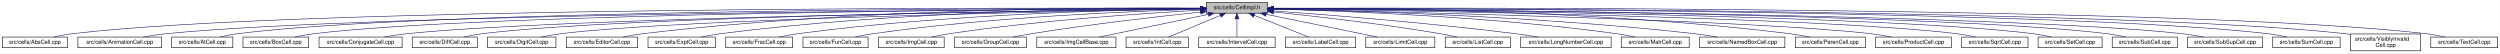
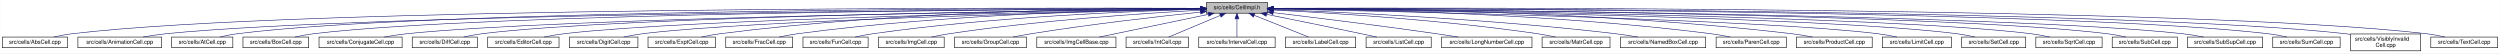
<svg xmlns="http://www.w3.org/2000/svg" xmlns:xlink="http://www.w3.org/1999/xlink" width="4453pt" height="95pt" viewBox="0.00 0.00 4452.50 95.00">
  <g id="graph0" class="graph" transform="scale(1 1) rotate(0) translate(4 91)">
    <polygon fill="white" stroke="transparent" points="-4,4 -4,-91 4448.5,-91 4448.5,4 -4,4" />
    <g id="node1" class="node">
      <g id="a_node1">
        <a xlink:title="Macros and types used only by cell implementations, not by cell users.">
          <polygon fill="#bfbfbf" stroke="black" points="2144.5,-67.5 2144.5,-86.5 2253.5,-86.5 2253.5,-67.5 2144.5,-67.5" />
          <text text-anchor="middle" x="2199" y="-74.5" font-family="Helvetica,sans-Serif" font-size="10.00">src/cells/CellImpl.h</text>
        </a>
      </g>
    </g>
    <g id="node2" class="node">
      <g id="a_node2">
        <a xlink:href="AbsCell_8cpp.html" target="_top" xlink:title="This file defines the class AbsCell.">
          <polygon fill="white" stroke="black" points="0,-6 0,-25 116,-25 116,-6 0,-6" />
          <text text-anchor="middle" x="58" y="-13" font-family="Helvetica,sans-Serif" font-size="10.00">src/cells/AbsCell.cpp</text>
        </a>
      </g>
    </g>
    <g id="edge1" class="edge">
      <path fill="none" stroke="midnightblue" d="M2134.12,-76.26C1828.21,-77.25 527.95,-78.53 125,-31 114.01,-29.7 102.16,-27.44 91.53,-25.07" />
      <polygon fill="midnightblue" stroke="midnightblue" points="2134.17,-79.76 2144.16,-76.23 2134.15,-72.76 2134.17,-79.76" />
    </g>
    <g id="node3" class="node">
      <g id="a_node3">
        <a xlink:href="AnimationCell_8cpp.html" target="_top" xlink:title="This file defines the class AnimationCell.">
          <polygon fill="white" stroke="black" points="134.5,-6 134.5,-25 283.5,-25 283.5,-6 134.5,-6" />
          <text text-anchor="middle" x="209" y="-13" font-family="Helvetica,sans-Serif" font-size="10.00">src/cells/AnimationCell.cpp</text>
        </a>
      </g>
    </g>
    <g id="edge2" class="edge">
      <path fill="none" stroke="midnightblue" d="M2133.81,-75.77C1842.83,-74.54 660.89,-67.37 292,-31 278.46,-29.67 263.81,-27.39 250.63,-25.03" />
      <polygon fill="midnightblue" stroke="midnightblue" points="2134.17,-79.27 2144.19,-75.81 2134.2,-72.27 2134.17,-79.27" />
    </g>
    <g id="node4" class="node">
      <g id="a_node4">
        <a xlink:href="AtCell_8cpp.html" target="_top" xlink:title="This file defines the class AtCell.">
          <polygon fill="white" stroke="black" points="301.5,-6 301.5,-25 410.5,-25 410.5,-6 301.5,-6" />
          <text text-anchor="middle" x="356" y="-13" font-family="Helvetica,sans-Serif" font-size="10.00">src/cells/AtCell.cpp</text>
        </a>
      </g>
    </g>
    <g id="edge3" class="edge">
      <path fill="none" stroke="midnightblue" d="M2134.04,-76.11C1855.48,-76.29 760.59,-74.18 419,-31 408.64,-29.69 397.5,-27.42 387.5,-25.06" />
      <polygon fill="midnightblue" stroke="midnightblue" points="2134.38,-79.6 2144.38,-76.1 2134.38,-72.6 2134.38,-79.6" />
    </g>
    <g id="node5" class="node">
      <g id="a_node5">
        <a xlink:href="BoxCell_8cpp.html" target="_top" xlink:title="This file defines the class BoxCell.">
          <polygon fill="white" stroke="black" points="428.5,-6 428.5,-25 545.5,-25 545.5,-6 428.5,-6" />
          <text text-anchor="middle" x="487" y="-13" font-family="Helvetica,sans-Serif" font-size="10.00">src/cells/BoxCell.cpp</text>
        </a>
      </g>
    </g>
    <g id="edge4" class="edge">
      <path fill="none" stroke="midnightblue" d="M2134.28,-75.81C1869.63,-74.78 868.87,-68.44 555,-31 543.85,-29.67 531.83,-27.39 521.04,-25.03" />
      <polygon fill="midnightblue" stroke="midnightblue" points="2134.48,-79.31 2144.49,-75.85 2134.51,-72.31 2134.48,-79.31" />
    </g>
    <g id="node6" class="node">
      <g id="a_node6">
        <a xlink:href="ConjugateCell_8cpp.html" target="_top" xlink:title="This file defines the class ConjugateCell.">
          <polygon fill="white" stroke="black" points="564,-6 564,-25 712,-25 712,-6 564,-6" />
          <text text-anchor="middle" x="638" y="-13" font-family="Helvetica,sans-Serif" font-size="10.00">src/cells/ConjugateCell.cpp</text>
        </a>
      </g>
    </g>
    <g id="edge5" class="edge">
      <path fill="none" stroke="midnightblue" d="M2134.02,-75.25C1886.3,-72.22 1001.1,-59.58 721,-31 707.61,-29.63 693.13,-27.38 680.06,-25.05" />
      <polygon fill="midnightblue" stroke="midnightblue" points="2134.25,-78.76 2144.29,-75.38 2134.33,-71.76 2134.25,-78.76" />
    </g>
    <g id="node7" class="node">
      <g id="a_node7">
        <a xlink:href="DiffCell_8cpp.html" target="_top" xlink:title="This file defines the class DiffCell.">
          <polygon fill="white" stroke="black" points="730,-6 730,-25 846,-25 846,-6 730,-6" />
          <text text-anchor="middle" x="788" y="-13" font-family="Helvetica,sans-Serif" font-size="10.00">src/cells/DiffCell.cpp</text>
        </a>
      </g>
    </g>
    <g id="edge6" class="edge">
      <path fill="none" stroke="midnightblue" d="M2134.15,-75.37C1901.17,-72.88 1107,-62.23 855,-31 844.13,-29.65 832.42,-27.4 821.88,-25.07" />
      <polygon fill="midnightblue" stroke="midnightblue" points="2134.45,-78.88 2144.49,-75.48 2134.53,-71.88 2134.45,-78.88" />
    </g>
    <g id="node8" class="node">
      <g id="a_node8">
-         <a xlink:href="DigitCell_8cpp.html" target="_top" xlink:title="This file defines the class DigitCell.">
-           <polygon fill="white" stroke="black" points="864,-6 864,-25 986,-25 986,-6 864,-6" />
-           <text text-anchor="middle" x="925" y="-13" font-family="Helvetica,sans-Serif" font-size="10.00">src/cells/DigitCell.cpp</text>
+         <a xlink:href="EditorCell_8cpp.html" target="_top" xlink:title="This file defines the class EditorCell.">
+           <polygon fill="white" stroke="black" points="864.5,-6 864.5,-25 991.5,-25 991.5,-6 864.5,-6" />
+           <text text-anchor="middle" x="928" y="-13" font-family="Helvetica,sans-Serif" font-size="10.00">src/cells/EditorCell.cpp</text>
        </a>
      </g>
    </g>
    <g id="edge7" class="edge">
-       <path fill="none" stroke="midnightblue" d="M2134.1,-75C1917.19,-71.45 1218.46,-58.13 995,-31 983.67,-29.62 971.44,-27.36 960.42,-25.03" />
-       <polygon fill="midnightblue" stroke="midnightblue" points="2134.31,-78.51 2144.37,-75.17 2134.43,-71.51 2134.31,-78.51" />
+       <path fill="none" stroke="midnightblue" d="M2134.06,-74.92C1917.83,-71.11 1223.32,-57.09 1001,-31 989.19,-29.61 976.44,-27.35 964.96,-25.02" />
+       <polygon fill="midnightblue" stroke="midnightblue" points="2134.24,-78.42 2144.3,-75.1 2134.36,-71.42 2134.24,-78.42" />
    </g>
    <g id="node9" class="node">
      <g id="a_node9">
-         <a xlink:href="EditorCell_8cpp.html" target="_top" xlink:title="This file defines the class EditorCell.">
-           <polygon fill="white" stroke="black" points="1004.5,-6 1004.5,-25 1131.5,-25 1131.5,-6 1004.5,-6" />
-           <text text-anchor="middle" x="1068" y="-13" font-family="Helvetica,sans-Serif" font-size="10.00">src/cells/EditorCell.cpp</text>
+         <a xlink:href="DigitCell_8cpp.html" target="_top" xlink:title="This file defines the class DigitCell.">
+           <polygon fill="white" stroke="black" points="1010,-6 1010,-25 1132,-25 1132,-6 1010,-6" />
+           <text text-anchor="middle" x="1071" y="-13" font-family="Helvetica,sans-Serif" font-size="10.00">src/cells/DigitCell.cpp</text>
        </a>
      </g>
    </g>
    <g id="edge8" class="edge">
-       <path fill="none" stroke="midnightblue" d="M2134.21,-76.69C1968.36,-77.73 1515.13,-75.84 1141,-31 1129.33,-29.6 1116.73,-27.36 1105.34,-25.06" />
-       <polygon fill="midnightblue" stroke="midnightblue" points="2134.28,-80.19 2144.25,-76.63 2134.23,-73.19 2134.28,-80.19" />
+       <path fill="none" stroke="midnightblue" d="M2134.34,-74.62C1935.49,-70.17 1334.79,-55.03 1141,-31 1129.79,-29.61 1117.71,-27.38 1106.79,-25.07" />
+       <polygon fill="midnightblue" stroke="midnightblue" points="2134.26,-78.12 2144.34,-74.84 2134.42,-71.12 2134.26,-78.12" />
    </g>
    <g id="node10" class="node">
      <g id="a_node10">
        <a xlink:href="ExptCell_8cpp.html" target="_top" xlink:title="This file defines the class ExptCell.">
          <polygon fill="white" stroke="black" points="1150,-6 1150,-25 1270,-25 1270,-6 1150,-6" />
          <text text-anchor="middle" x="1210" y="-13" font-family="Helvetica,sans-Serif" font-size="10.00">src/cells/ExptCell.cpp</text>
        </a>
      </g>
    </g>
    <g id="edge9" class="edge">
      <path fill="none" stroke="midnightblue" d="M2134.29,-76.34C1983.63,-76.38 1598,-72.06 1279,-31 1267.95,-29.58 1256.04,-27.33 1245.27,-25.03" />
      <polygon fill="midnightblue" stroke="midnightblue" points="2134.3,-79.84 2144.29,-76.33 2134.29,-72.84 2134.3,-79.84" />
    </g>
    <g id="node11" class="node">
      <g id="a_node11">
        <a xlink:href="FracCell_8cpp.html" target="_top" xlink:title="This file defines the class FracCell.">
          <polygon fill="white" stroke="black" points="1288.5,-6 1288.5,-25 1407.5,-25 1407.5,-6 1288.5,-6" />
          <text text-anchor="middle" x="1348" y="-13" font-family="Helvetica,sans-Serif" font-size="10.00">src/cells/FracCell.cpp</text>
        </a>
      </g>
    </g>
    <g id="edge10" class="edge">
      <path fill="none" stroke="midnightblue" d="M2134.09,-75.54C1999.7,-73.87 1681.4,-66.19 1417,-31 1406.08,-29.55 1394.31,-27.32 1383.64,-25.05" />
      <polygon fill="midnightblue" stroke="midnightblue" points="2134.18,-79.04 2144.22,-75.66 2134.26,-72.04 2134.18,-79.04" />
    </g>
    <g id="node12" class="node">
      <g id="a_node12">
        <a xlink:href="FunCell_8cpp.html" target="_top" xlink:title="This file defines the class FunCell.">
          <polygon fill="white" stroke="black" points="1426,-6 1426,-25 1542,-25 1542,-6 1426,-6" />
          <text text-anchor="middle" x="1484" y="-13" font-family="Helvetica,sans-Serif" font-size="10.00">src/cells/FunCell.cpp</text>
        </a>
      </g>
    </g>
    <g id="edge11" class="edge">
      <path fill="none" stroke="midnightblue" d="M2133.87,-74.57C2016.72,-71.32 1762.88,-61.12 1551,-31 1540.51,-29.51 1529.22,-27.3 1518.95,-25.06" />
      <polygon fill="midnightblue" stroke="midnightblue" points="2134.01,-78.08 2144.1,-74.85 2134.2,-71.08 2134.01,-78.08" />
    </g>
    <g id="node13" class="node">
      <g id="a_node13">
        <a xlink:href="ImgCell_8cpp.html" target="_top" xlink:title="This file defines the class ImgCell.">
          <polygon fill="white" stroke="black" points="1560.5,-6 1560.5,-25 1677.5,-25 1677.5,-6 1560.5,-6" />
          <text text-anchor="middle" x="1619" y="-13" font-family="Helvetica,sans-Serif" font-size="10.00">src/cells/ImgCell.cpp</text>
        </a>
      </g>
    </g>
    <g id="edge12" class="edge">
      <path fill="none" stroke="midnightblue" d="M2134.19,-72.85C2036.72,-67.54 1846.8,-54.97 1687,-31 1676.5,-29.42 1665.18,-27.22 1654.85,-25" />
      <polygon fill="midnightblue" stroke="midnightblue" points="2134.01,-76.35 2144.18,-73.39 2134.38,-69.36 2134.01,-76.35" />
    </g>
    <g id="node14" class="node">
      <g id="a_node14">
        <a xlink:href="GroupCell_8cpp.html" target="_top" xlink:title="This file defines the class GroupCell.">
          <polygon fill="white" stroke="black" points="1696,-6 1696,-25 1824,-25 1824,-6 1696,-6" />
          <text text-anchor="middle" x="1760" y="-13" font-family="Helvetica,sans-Serif" font-size="10.00">src/cells/GroupCell.cpp</text>
        </a>
      </g>
    </g>
    <g id="edge13" class="edge">
      <path fill="none" stroke="midnightblue" d="M2134.25,-69.5C2060.94,-61.8 1938.05,-47.87 1833,-31 1822.28,-29.28 1810.74,-27.13 1800.07,-25.01" />
      <polygon fill="midnightblue" stroke="midnightblue" points="2133.95,-72.99 2144.26,-70.54 2134.67,-66.02 2133.95,-72.99" />
    </g>
    <g id="node15" class="node">
      <g id="a_node15">
        <a xlink:href="ImgCellBase_8cpp.html" target="_top" xlink:title="This file defines the class ImgCellBase.">
          <polygon fill="white" stroke="black" points="1842.5,-6 1842.5,-25 1983.5,-25 1983.5,-6 1842.5,-6" />
          <text text-anchor="middle" x="1913" y="-13" font-family="Helvetica,sans-Serif" font-size="10.00">src/cells/ImgCellBase.cpp</text>
        </a>
      </g>
    </g>
    <g id="edge14" class="edge">
      <path fill="none" stroke="midnightblue" d="M2148.06,-65.4C2092.61,-53.87 2005.05,-35.65 1953.9,-25.01" />
      <polygon fill="midnightblue" stroke="midnightblue" points="2147.52,-68.86 2158.02,-67.48 2148.95,-62.01 2147.52,-68.86" />
    </g>
    <g id="node16" class="node">
      <g id="a_node16">
        <a xlink:href="IntCell_8cpp.html" target="_top" xlink:title="This file defines the class IntCell.">
          <polygon fill="white" stroke="black" points="2001.5,-6 2001.5,-25 2112.5,-25 2112.5,-6 2001.5,-6" />
          <text text-anchor="middle" x="2057" y="-13" font-family="Helvetica,sans-Serif" font-size="10.00">src/cells/IntCell.cpp</text>
        </a>
      </g>
    </g>
    <g id="edge15" class="edge">
      <path fill="none" stroke="midnightblue" d="M2169.12,-63.48C2141.54,-51.92 2101.33,-35.08 2077.31,-25.01" />
      <polygon fill="midnightblue" stroke="midnightblue" points="2168.08,-66.84 2178.65,-67.48 2170.78,-60.38 2168.08,-66.84" />
    </g>
    <g id="node17" class="node">
      <g id="a_node17">
        <a xlink:href="IntervalCell_8cpp.html" target="_top" xlink:title="This file defines the class IntervalCell.">
          <polygon fill="white" stroke="black" points="2131,-6 2131,-25 2267,-25 2267,-6 2131,-6" />
          <text text-anchor="middle" x="2199" y="-13" font-family="Helvetica,sans-Serif" font-size="10.00">src/cells/IntervalCell.cpp</text>
        </a>
      </g>
    </g>
    <g id="edge16" class="edge">
      <path fill="none" stroke="midnightblue" d="M2199,-57.32C2199,-46.5 2199,-33.4 2199,-25.01" />
      <polygon fill="midnightblue" stroke="midnightblue" points="2195.5,-57.48 2199,-67.48 2202.5,-57.48 2195.5,-57.48" />
    </g>
    <g id="node18" class="node">
      <g id="a_node18">
        <a xlink:href="LabelCell_8cpp.html" target="_top" xlink:title="This file defines the class LabelCell.">
          <polygon fill="white" stroke="black" points="2285.5,-6 2285.5,-25 2410.5,-25 2410.5,-6 2285.5,-6" />
          <text text-anchor="middle" x="2348" y="-13" font-family="Helvetica,sans-Serif" font-size="10.00">src/cells/LabelCell.cpp</text>
        </a>
      </g>
    </g>
    <g id="edge17" class="edge">
      <path fill="none" stroke="midnightblue" d="M2229.97,-63.63C2258.92,-52.07 2301.37,-35.12 2326.69,-25.01" />
      <polygon fill="midnightblue" stroke="midnightblue" points="2228.34,-60.52 2220.35,-67.48 2230.93,-67.02 2228.34,-60.52" />
    </g>
    <g id="node19" class="node">
      <g id="a_node19">
-         <a xlink:href="LimitCell_8cpp.html" target="_top" xlink:title="This file defines the class LimitCell.">
-           <polygon fill="white" stroke="black" points="2428.5,-6 2428.5,-25 2551.5,-25 2551.5,-6 2428.5,-6" />
-           <text text-anchor="middle" x="2490" y="-13" font-family="Helvetica,sans-Serif" font-size="10.00">src/cells/LimitCell.cpp</text>
+         <a xlink:href="ListCell_8cpp.html" target="_top" xlink:title="This file defines the class ListCell.">
+           <polygon fill="white" stroke="black" points="2429,-6 2429,-25 2545,-25 2545,-6 2429,-6" />
+           <text text-anchor="middle" x="2487" y="-13" font-family="Helvetica,sans-Serif" font-size="10.00">src/cells/ListCell.cpp</text>
        </a>
      </g>
    </g>
    <g id="edge18" class="edge">
-       <path fill="none" stroke="midnightblue" d="M2251.02,-65.46C2295.82,-56.37 2362.18,-42.88 2420,-31 2429.36,-29.08 2439.42,-27 2448.92,-25.03" />
-       <polygon fill="midnightblue" stroke="midnightblue" points="2250.07,-62.08 2240.96,-67.5 2251.46,-68.94 2250.07,-62.08" />
+       <path fill="none" stroke="midnightblue" d="M2251.88,-65.42C2296.68,-56.42 2362.59,-43.06 2420,-31 2429.08,-29.09 2438.85,-27 2448.05,-25.01" />
+       <polygon fill="midnightblue" stroke="midnightblue" points="2250.93,-62.04 2241.81,-67.44 2252.31,-68.91 2250.93,-62.04" />
    </g>
    <g id="node20" class="node">
      <g id="a_node20">
-         <a xlink:href="ListCell_8cpp.html" target="_top" xlink:title="This file defines the class ListCell.">
-           <polygon fill="white" stroke="black" points="2570,-6 2570,-25 2686,-25 2686,-6 2570,-6" />
-           <text text-anchor="middle" x="2628" y="-13" font-family="Helvetica,sans-Serif" font-size="10.00">src/cells/ListCell.cpp</text>
+         <a xlink:href="LongNumberCell_8cpp.html" target="_top" xlink:title="This file defines the class LongNumberCell.">
+           <polygon fill="white" stroke="black" points="2563.5,-6 2563.5,-25 2724.5,-25 2724.5,-6 2563.5,-6" />
+           <text text-anchor="middle" x="2644" y="-13" font-family="Helvetica,sans-Serif" font-size="10.00">src/cells/LongNumberCell.cpp</text>
        </a>
      </g>
    </g>
    <g id="edge19" class="edge">
-       <path fill="none" stroke="midnightblue" d="M2264.17,-69.67C2336.84,-62.21 2457.75,-48.55 2561,-31 2570.86,-29.32 2581.46,-27.19 2591.25,-25.07" />
-       <polygon fill="midnightblue" stroke="midnightblue" points="2263.4,-66.23 2253.8,-70.73 2264.11,-73.2 2263.4,-66.23" />
+       <path fill="none" stroke="midnightblue" d="M2263.67,-68.47C2334.89,-60.01 2452.75,-45.57 2554,-31 2566.69,-29.17 2580.36,-27.05 2593.12,-25" />
+       <polygon fill="midnightblue" stroke="midnightblue" points="2263.03,-65.02 2253.51,-69.67 2263.85,-71.97 2263.03,-65.02" />
    </g>
    <g id="node21" class="node">
      <g id="a_node21">
-         <a xlink:href="LongNumberCell_8cpp.html" target="_top" xlink:title="This file defines the class LongNumberCell.">
-           <polygon fill="white" stroke="black" points="2704.5,-6 2704.5,-25 2865.5,-25 2865.5,-6 2704.5,-6" />
-           <text text-anchor="middle" x="2785" y="-13" font-family="Helvetica,sans-Serif" font-size="10.00">src/cells/LongNumberCell.cpp</text>
+         <a xlink:href="MatrCell_8cpp.html" target="_top" xlink:title="This file defines the class MatrCell.">
+           <polygon fill="white" stroke="black" points="2742.5,-6 2742.5,-25 2863.5,-25 2863.5,-6 2742.5,-6" />
+           <text text-anchor="middle" x="2803" y="-13" font-family="Helvetica,sans-Serif" font-size="10.00">src/cells/MatrCell.cpp</text>
        </a>
      </g>
    </g>
    <g id="edge20" class="edge">
-       <path fill="none" stroke="midnightblue" d="M2263.83,-71.56C2358.7,-64.73 2540.84,-50.39 2695,-31 2708.35,-29.32 2722.75,-27.16 2736.04,-25.02" />
-       <polygon fill="midnightblue" stroke="midnightblue" points="2263.54,-68.07 2253.81,-72.27 2264.04,-75.05 2263.54,-68.07" />
+       <path fill="none" stroke="midnightblue" d="M2263.58,-73.14C2364.44,-68.1 2565.26,-55.73 2734,-31 2744.66,-29.44 2756.14,-27.24 2766.62,-25.02" />
+       <polygon fill="midnightblue" stroke="midnightblue" points="2263.37,-69.65 2253.55,-73.63 2263.71,-76.64 2263.37,-69.65" />
    </g>
    <g id="node22" class="node">
      <g id="a_node22">
-         <a xlink:href="MatrCell_8cpp.html" target="_top" xlink:title="This file defines the class MatrCell.">
-           <polygon fill="white" stroke="black" points="2883.5,-6 2883.5,-25 3004.5,-25 3004.5,-6 2883.5,-6" />
-           <text text-anchor="middle" x="2944" y="-13" font-family="Helvetica,sans-Serif" font-size="10.00">src/cells/MatrCell.cpp</text>
+         <a xlink:href="NamedBoxCell_8cpp.html" target="_top" xlink:title="This file defines the class NamedBoxCell.">
+           <polygon fill="white" stroke="black" points="2882,-6 2882,-25 3034,-25 3034,-6 2882,-6" />
+           <text text-anchor="middle" x="2958" y="-13" font-family="Helvetica,sans-Serif" font-size="10.00">src/cells/NamedBoxCell.cpp</text>
        </a>
      </g>
    </g>
    <g id="edge21" class="edge">
-       <path fill="none" stroke="midnightblue" d="M2263.77,-74.72C2384.51,-71.65 2651.95,-61.7 2875,-31 2885.79,-29.51 2897.42,-27.31 2908,-25.06" />
-       <polygon fill="midnightblue" stroke="midnightblue" points="2263.5,-71.22 2253.59,-74.97 2263.67,-78.22 2263.5,-71.22" />
+       <path fill="none" stroke="midnightblue" d="M2263.93,-73.87C2384.36,-69.44 2650.35,-57.35 2873,-31 2886.08,-29.45 2900.21,-27.25 2913.13,-25.04" />
+       <polygon fill="midnightblue" stroke="midnightblue" points="2263.64,-70.38 2253.78,-74.24 2263.9,-77.38 2263.64,-70.38" />
    </g>
    <g id="node23" class="node">
      <g id="a_node23">
-         <a xlink:href="NamedBoxCell_8cpp.html" target="_top" xlink:title="This file defines the class NamedBoxCell.">
-           <polygon fill="white" stroke="black" points="3023,-6 3023,-25 3175,-25 3175,-6 3023,-6" />
-           <text text-anchor="middle" x="3099" y="-13" font-family="Helvetica,sans-Serif" font-size="10.00">src/cells/NamedBoxCell.cpp</text>
+         <a xlink:href="ParenCell_8cpp.html" target="_top" xlink:title="This file defines the class ParenCell.">
+           <polygon fill="white" stroke="black" points="3052.5,-6 3052.5,-25 3177.5,-25 3177.5,-6 3052.5,-6" />
+           <text text-anchor="middle" x="3115" y="-13" font-family="Helvetica,sans-Serif" font-size="10.00">src/cells/ParenCell.cpp</text>
        </a>
      </g>
    </g>
    <g id="edge22" class="edge">
-       <path fill="none" stroke="midnightblue" d="M2263.95,-74.92C2402.29,-72.07 2736.08,-62.27 3014,-31 3027.24,-29.51 3041.55,-27.3 3054.58,-25.06" />
-       <polygon fill="midnightblue" stroke="midnightblue" points="2263.47,-71.43 2253.54,-75.13 2263.61,-78.43 2263.47,-71.43" />
+       <path fill="none" stroke="midnightblue" d="M2263.81,-75.75C2405.64,-74.5 2753.99,-67.61 3043,-31 3054.38,-29.56 3066.66,-27.34 3077.8,-25.06" />
+       <polygon fill="midnightblue" stroke="midnightblue" points="2263.52,-72.25 2253.55,-75.83 2263.58,-79.25 2263.52,-72.25" />
    </g>
    <g id="node24" class="node">
      <g id="a_node24">
-         <a xlink:href="ParenCell_8cpp.html" target="_top" xlink:title="This file defines the class ParenCell.">
-           <polygon fill="white" stroke="black" points="3193.5,-6 3193.5,-25 3318.5,-25 3318.5,-6 3193.5,-6" />
-           <text text-anchor="middle" x="3256" y="-13" font-family="Helvetica,sans-Serif" font-size="10.00">src/cells/ParenCell.cpp</text>
+         <a xlink:href="ProductCell_8cpp.html" target="_top" xlink:title="This file defines the class ProductCell.">
+           <polygon fill="white" stroke="black" points="3195.5,-6 3195.5,-25 3330.5,-25 3330.5,-6 3195.5,-6" />
+           <text text-anchor="middle" x="3263" y="-13" font-family="Helvetica,sans-Serif" font-size="10.00">src/cells/ProductCell.cpp</text>
        </a>
      </g>
    </g>
    <g id="edge23" class="edge">
-       <path fill="none" stroke="midnightblue" d="M2263.73,-76.46C2421.64,-76.84 2839.01,-73.37 3184,-31 3195.52,-29.59 3207.94,-27.34 3219.18,-25.04" />
-       <polygon fill="midnightblue" stroke="midnightblue" points="2263.71,-72.96 2253.7,-76.43 2263.69,-79.96 2263.71,-72.96" />
+       <path fill="none" stroke="midnightblue" d="M2263.61,-76.25C2421.73,-76.15 2840.54,-71.73 3187,-31 3199.14,-29.57 3212.25,-27.33 3224.11,-25.03" />
+       <polygon fill="midnightblue" stroke="midnightblue" points="2263.58,-72.75 2253.58,-76.25 2263.58,-79.75 2263.58,-72.75" />
    </g>
    <g id="node25" class="node">
      <g id="a_node25">
-         <a xlink:href="ProductCell_8cpp.html" target="_top" xlink:title="This file defines the class ProductCell.">
-           <polygon fill="white" stroke="black" points="3336.5,-6 3336.5,-25 3471.5,-25 3471.5,-6 3336.5,-6" />
-           <text text-anchor="middle" x="3404" y="-13" font-family="Helvetica,sans-Serif" font-size="10.00">src/cells/ProductCell.cpp</text>
+         <a xlink:href="LimitCell_8cpp.html" target="_top" xlink:title="This file defines the class LimitCell.">
+           <polygon fill="white" stroke="black" points="3348.5,-6 3348.5,-25 3471.5,-25 3471.5,-6 3348.5,-6" />
+           <text text-anchor="middle" x="3410" y="-13" font-family="Helvetica,sans-Serif" font-size="10.00">src/cells/LimitCell.cpp</text>
        </a>
      </g>
    </g>
    <g id="edge24" class="edge">
-       <path fill="none" stroke="midnightblue" d="M2263.68,-74.69C2471.31,-70.28 3119.58,-54.9 3328,-31 3340.14,-29.61 3353.26,-27.37 3365.12,-25.07" />
-       <polygon fill="midnightblue" stroke="midnightblue" points="2263.47,-71.19 2253.54,-74.9 2263.62,-78.19 2263.47,-71.19" />
+       <path fill="none" stroke="midnightblue" d="M2264.02,-74.85C2473.52,-70.91 3129.44,-56.78 3340,-31 3351.33,-29.61 3363.56,-27.35 3374.58,-25.02" />
+       <polygon fill="midnightblue" stroke="midnightblue" points="2263.73,-71.35 2253.8,-75.04 2263.86,-78.35 2263.73,-71.35" />
    </g>
    <g id="node26" class="node">
      <g id="a_node26">
-         <a xlink:href="SqrtCell_8cpp.html" target="_top" xlink:title="This file defines the class SqrtCell.">
-           <polygon fill="white" stroke="black" points="3490,-6 3490,-25 3608,-25 3608,-6 3490,-6" />
-           <text text-anchor="middle" x="3549" y="-13" font-family="Helvetica,sans-Serif" font-size="10.00">src/cells/SqrtCell.cpp</text>
+         <a xlink:href="SetCell_8cpp.html" target="_top" xlink:title="This file defines the class SetCell.">
+           <polygon fill="white" stroke="black" points="3490,-6 3490,-25 3604,-25 3604,-6 3490,-6" />
+           <text text-anchor="middle" x="3547" y="-13" font-family="Helvetica,sans-Serif" font-size="10.00">src/cells/SetCell.cpp</text>
        </a>
      </g>
    </g>
    <g id="edge25" class="edge">
-       <path fill="none" stroke="midnightblue" d="M2263.52,-75.23C2489.08,-72.3 3241.54,-60.5 3481,-31 3492.02,-29.64 3503.9,-27.39 3514.6,-25.06" />
-       <polygon fill="midnightblue" stroke="midnightblue" points="2263.46,-71.73 2253.5,-75.36 2263.55,-78.73 2263.46,-71.73" />
+       <path fill="none" stroke="midnightblue" d="M2263.53,-75.28C2489.11,-72.53 3241.63,-61.24 3481,-31 3491.71,-29.65 3503.24,-27.39 3513.63,-25.06" />
+       <polygon fill="midnightblue" stroke="midnightblue" points="2263.46,-71.78 2253.51,-75.4 2263.55,-78.78 2263.46,-71.78" />
    </g>
    <g id="node27" class="node">
      <g id="a_node27">
-         <a xlink:href="SetCell_8cpp.html" target="_top" xlink:title="This file defines the class SetCell.">
-           <polygon fill="white" stroke="black" points="3626,-6 3626,-25 3740,-25 3740,-6 3626,-6" />
-           <text text-anchor="middle" x="3683" y="-13" font-family="Helvetica,sans-Serif" font-size="10.00">src/cells/SetCell.cpp</text>
+         <a xlink:href="SqrtCell_8cpp.html" target="_top" xlink:title="This file defines the class SqrtCell.">
+           <polygon fill="white" stroke="black" points="3622,-6 3622,-25 3740,-25 3740,-6 3622,-6" />
+           <text text-anchor="middle" x="3681" y="-13" font-family="Helvetica,sans-Serif" font-size="10.00">src/cells/SqrtCell.cpp</text>
        </a>
      </g>
    </g>
    <g id="edge26" class="edge">
-       <path fill="none" stroke="midnightblue" d="M2263.81,-75.53C2504.92,-73.54 3349.84,-64.3 3617,-31 3627.83,-29.65 3639.5,-27.37 3649.97,-25.01" />
-       <polygon fill="midnightblue" stroke="midnightblue" points="2263.77,-72.03 2253.8,-75.61 2263.83,-79.03 2263.77,-72.03" />
+       <path fill="none" stroke="midnightblue" d="M2263.98,-75.47C2504.87,-73.27 3346.63,-63.38 3613,-31 3624.14,-29.65 3636.17,-27.36 3646.96,-25" />
+       <polygon fill="midnightblue" stroke="midnightblue" points="2263.61,-71.97 2253.64,-75.56 2263.67,-78.97 2263.61,-71.97" />
    </g>
    <g id="node28" class="node">
      <g id="a_node28">
        <a xlink:href="SubCell_8cpp.html" target="_top" xlink:title="This file defines the class SubCell.">
          <polygon fill="white" stroke="black" points="3758,-6 3758,-25 3874,-25 3874,-6 3758,-6" />
          <text text-anchor="middle" x="3816" y="-13" font-family="Helvetica,sans-Serif" font-size="10.00">src/cells/SubCell.cpp</text>
        </a>
      </g>
    </g>
    <g id="edge27" class="edge">
      <path fill="none" stroke="midnightblue" d="M2263.78,-75.71C2518.88,-74.32 3454.61,-66.82 3749,-31 3759.99,-29.66 3771.83,-27.38 3782.47,-25.02" />
      <polygon fill="midnightblue" stroke="midnightblue" points="2263.54,-72.21 2253.56,-75.76 2263.58,-79.21 2263.54,-72.21" />
    </g>
    <g id="node29" class="node">
      <g id="a_node29">
        <a xlink:href="SubSupCell_8cpp.html" target="_top" xlink:title="This file defines the class SubSupCell.">
          <polygon fill="white" stroke="black" points="3892,-6 3892,-25 4026,-25 4026,-6 3892,-6" />
          <text text-anchor="middle" x="3959" y="-13" font-family="Helvetica,sans-Serif" font-size="10.00">src/cells/SubSupCell.cpp</text>
        </a>
      </g>
    </g>
    <g id="edge28" class="edge">
      <path fill="none" stroke="midnightblue" d="M2263.92,-75.67C2532.85,-74.09 3560.55,-65.84 3883,-31 3895.42,-29.66 3908.85,-27.38 3920.91,-25.02" />
      <polygon fill="midnightblue" stroke="midnightblue" points="2263.53,-72.17 2253.55,-75.73 2263.57,-79.17 2263.53,-72.17" />
    </g>
    <g id="node30" class="node">
      <g id="a_node30">
        <a xlink:href="SumCell_8cpp.html" target="_top" xlink:title="This file defines the class SumCell.">
          <polygon fill="white" stroke="black" points="4044,-6 4044,-25 4164,-25 4164,-6 4044,-6" />
          <text text-anchor="middle" x="4104" y="-13" font-family="Helvetica,sans-Serif" font-size="10.00">src/cells/SumCell.cpp</text>
        </a>
      </g>
    </g>
    <g id="edge29" class="edge">
      <path fill="none" stroke="midnightblue" d="M2263.66,-76C2547.09,-75.75 3681.29,-72.15 4035,-31 4046.31,-29.68 4058.51,-27.41 4069.46,-25.05" />
      <polygon fill="midnightblue" stroke="midnightblue" points="2263.54,-72.5 2253.55,-76.01 2263.55,-79.5 2263.54,-72.5" />
    </g>
    <g id="node31" class="node">
      <g id="a_node31">
        <a xlink:href="VisiblyInvalidCell_8cpp.html" target="_top" xlink:title="This file defines the class VisiblyInvalidCell.">
          <polygon fill="white" stroke="black" points="4182.5,-0.5 4182.5,-30.5 4307.5,-30.5 4307.5,-0.5 4182.5,-0.5" />
          <text text-anchor="start" x="4190.5" y="-18.5" font-family="Helvetica,sans-Serif" font-size="10.00">src/cells/VisiblyInvalid</text>
          <text text-anchor="middle" x="4245" y="-7.5" font-family="Helvetica,sans-Serif" font-size="10.00">Cell.cpp</text>
        </a>
      </g>
    </g>
    <g id="edge30" class="edge">
      <path fill="none" stroke="midnightblue" d="M2264.08,-76.06C2561.19,-76.07 3790.63,-73.53 4173,-31 4176.04,-30.66 4179.15,-30.26 4182.27,-29.81" />
      <polygon fill="midnightblue" stroke="midnightblue" points="2263.91,-72.56 2253.91,-76.05 2263.91,-79.56 2263.91,-72.56" />
    </g>
    <g id="node32" class="node">
      <g id="a_node32">
        <a xlink:href="TextCell_8cpp.html" target="_top" xlink:title="This file defines the class TextCell.">
          <polygon fill="white" stroke="black" points="4325.5,-6 4325.5,-25 4444.5,-25 4444.5,-6 4325.5,-6" />
          <text text-anchor="middle" x="4385" y="-13" font-family="Helvetica,sans-Serif" font-size="10.00">src/cells/TextCell.cpp</text>
        </a>
      </g>
    </g>
    <g id="edge31" class="edge">
      <path fill="none" stroke="midnightblue" d="M2263.72,-76.27C2573.26,-77.32 3904.75,-78.9 4317,-31 4328.15,-29.7 4340.17,-27.44 4350.96,-25.07" />
      <polygon fill="midnightblue" stroke="midnightblue" points="2263.58,-72.77 2253.57,-76.24 2263.56,-79.77 2263.58,-72.77" />
    </g>
  </g>
</svg>
